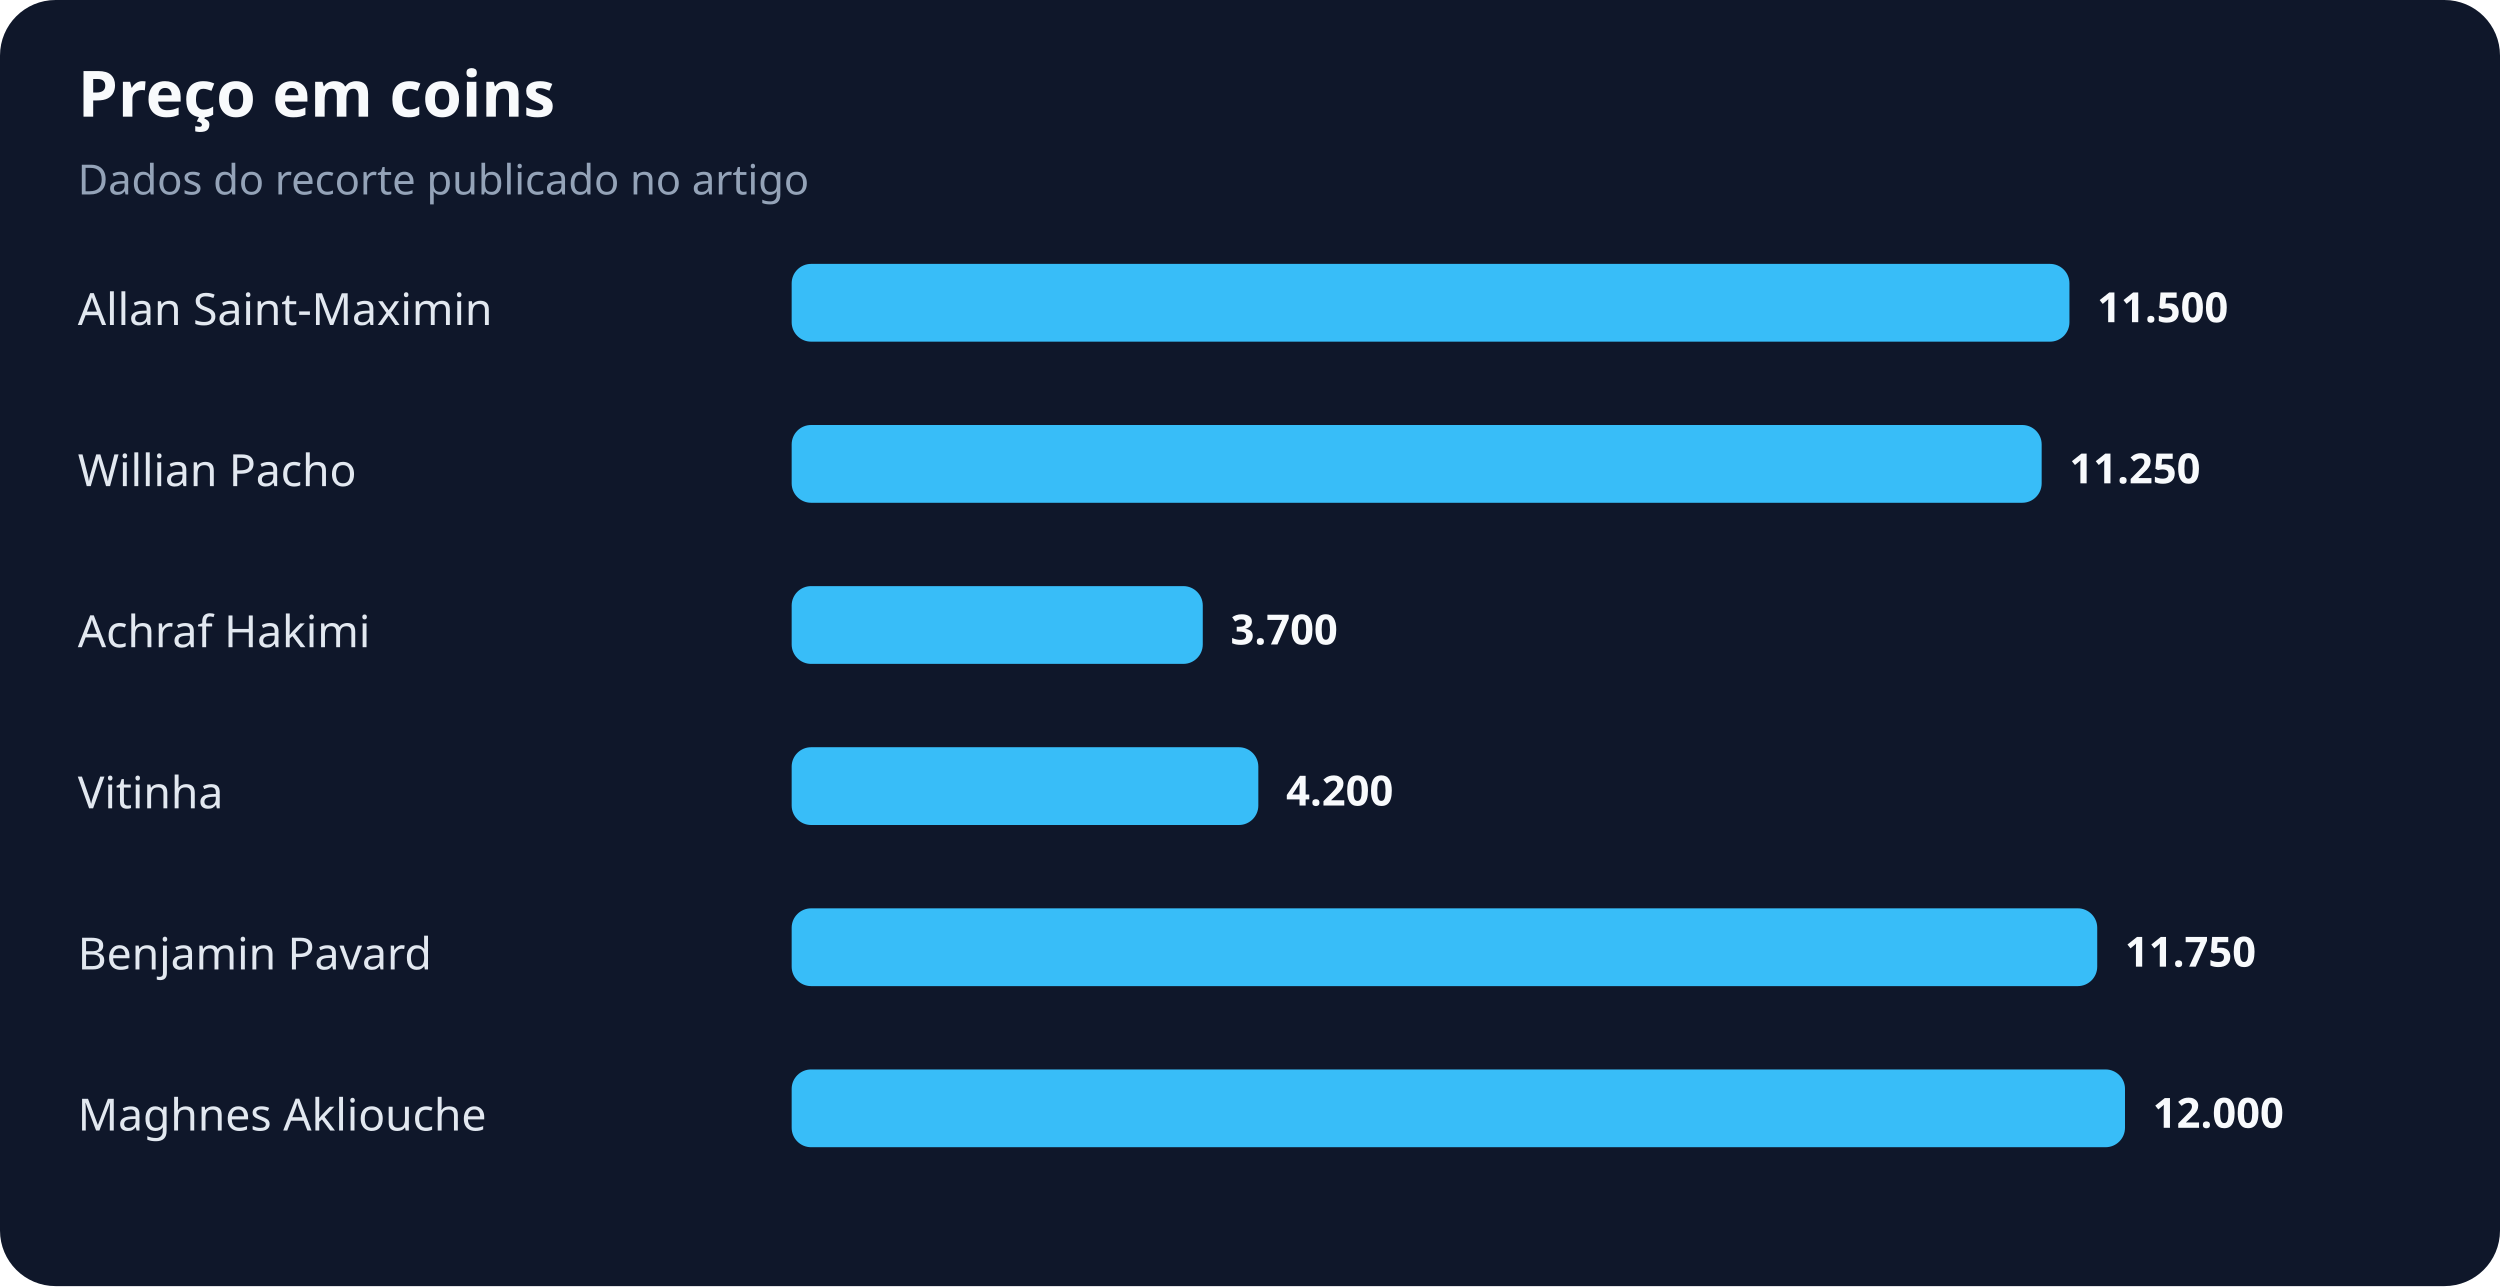
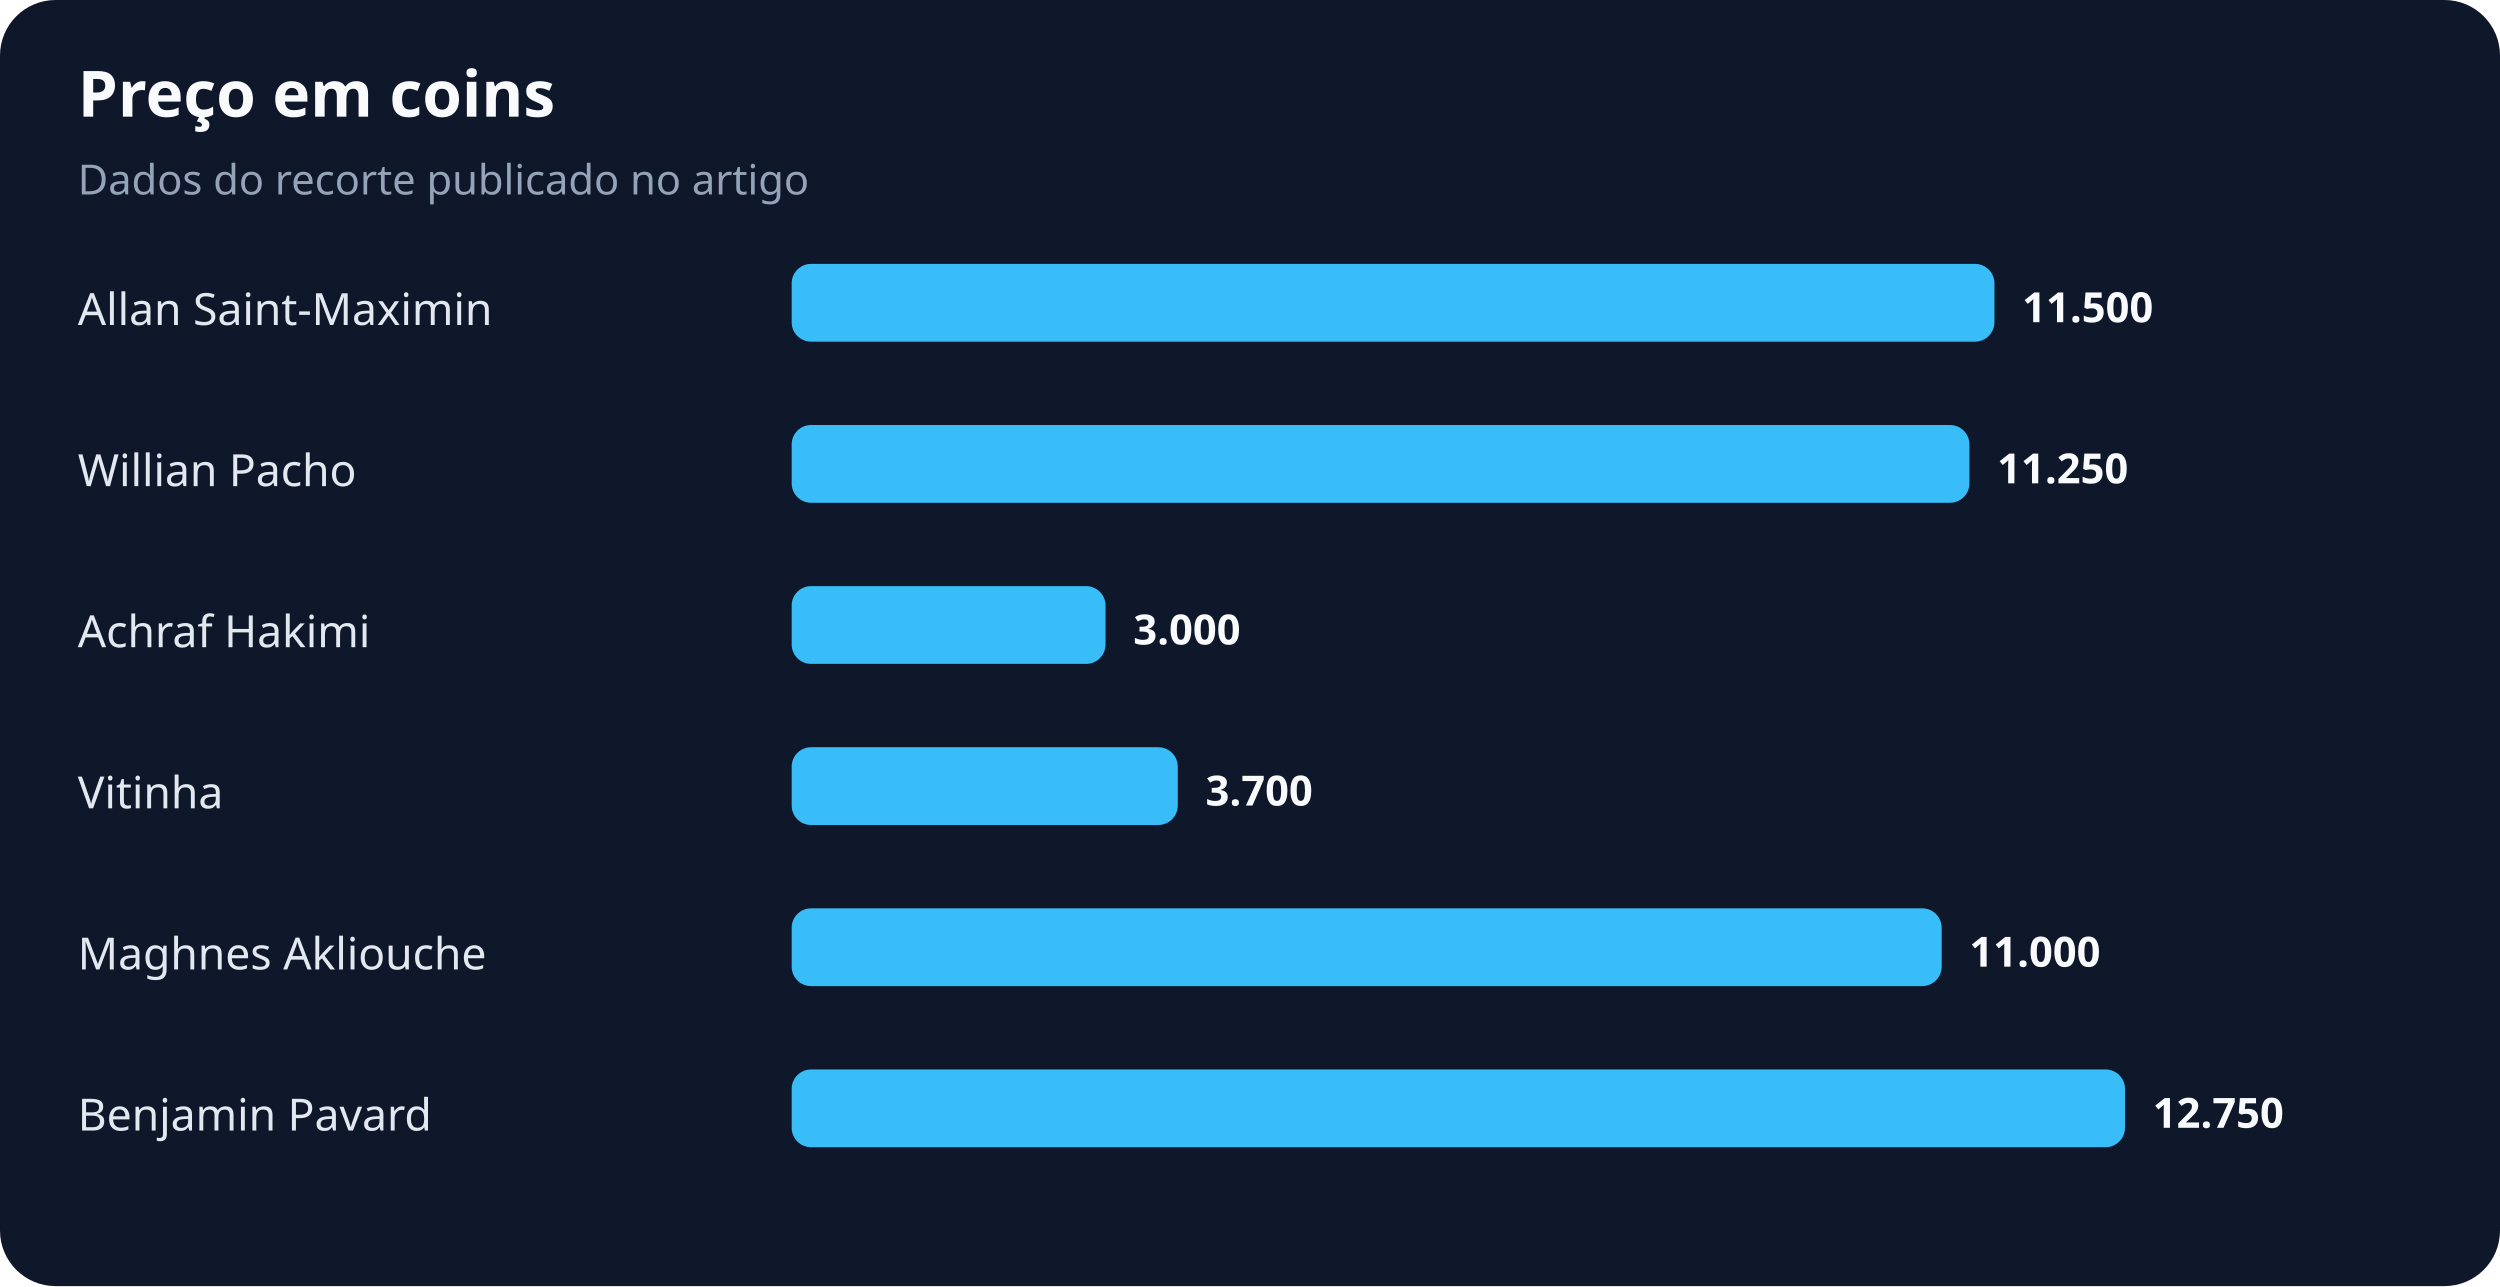
<svg xmlns="http://www.w3.org/2000/svg" width="900" height="463" viewBox="0 0 900 463" role="img" aria-labelledby="title desc">
  <rect width="100%" height="100%" rx="20" fill="#0f172a" />
  <text x="28" y="42" fill="#f8fafc" font-family="system-ui,sans-serif" font-size="23" font-weight="700">Preço em coins</text>
  <text x="28" y="70" fill="#94a3b8" font-family="system-ui,sans-serif" font-size="15">Dados do recorte publicado no artigo</text>
  <text x="28" y="117" fill="#e2e8f0" font-family="system-ui,sans-serif" font-size="16">Allan Saint-Maximin</text>
-   <rect x="285" y="95" width="460" height="28" rx="7" fill="#38bdf8" />
-   <text x="755" y="116" fill="#f8fafc" font-family="system-ui,sans-serif" font-size="15" font-weight="700">11.500</text>
+   <rect x="285" y="95" width="433" height="28" rx="7" fill="#38bdf8" />
+   <text x="728" y="116" fill="#f8fafc" font-family="system-ui,sans-serif" font-size="15" font-weight="700">11.500</text>
  <text x="28" y="175" fill="#e2e8f0" font-family="system-ui,sans-serif" font-size="16">Willian Pacho</text>
-   <rect x="285" y="153" width="450" height="28" rx="7" fill="#38bdf8" />
-   <text x="745" y="174" fill="#f8fafc" font-family="system-ui,sans-serif" font-size="15" font-weight="700">11.250</text>
+   <rect x="285" y="153" width="424" height="28" rx="7" fill="#38bdf8" />
+   <text x="719" y="174" fill="#f8fafc" font-family="system-ui,sans-serif" font-size="15" font-weight="700">11.250</text>
  <text x="28" y="233" fill="#e2e8f0" font-family="system-ui,sans-serif" font-size="16">Achraf Hakimi</text>
-   <rect x="285" y="211" width="148" height="28" rx="7" fill="#38bdf8" />
-   <text x="443" y="232" fill="#f8fafc" font-family="system-ui,sans-serif" font-size="15" font-weight="700">3.700</text>
+   <rect x="285" y="211" width="113" height="28" rx="7" fill="#38bdf8" />
+   <text x="408" y="232" fill="#f8fafc" font-family="system-ui,sans-serif" font-size="15" font-weight="700">3.000</text>
  <text x="28" y="291" fill="#e2e8f0" font-family="system-ui,sans-serif" font-size="16">Vitinha</text>
-   <rect x="285" y="269" width="168" height="28" rx="7" fill="#38bdf8" />
-   <text x="463" y="290" fill="#f8fafc" font-family="system-ui,sans-serif" font-size="15" font-weight="700">4.200</text>
-   <text x="28" y="349" fill="#e2e8f0" font-family="system-ui,sans-serif" font-size="16">Benjamin Pavard</text>
-   <rect x="285" y="327" width="470" height="28" rx="7" fill="#38bdf8" />
-   <text x="765" y="348" fill="#f8fafc" font-family="system-ui,sans-serif" font-size="15" font-weight="700">11.750</text>
-   <text x="28" y="407" fill="#e2e8f0" font-family="system-ui,sans-serif" font-size="16">Maghnes Akliouche</text>
+   <rect x="285" y="269" width="139" height="28" rx="7" fill="#38bdf8" />
+   <text x="434" y="290" fill="#f8fafc" font-family="system-ui,sans-serif" font-size="15" font-weight="700">3.700</text>
+   <text x="28" y="349" fill="#e2e8f0" font-family="system-ui,sans-serif" font-size="16">Maghnes Akliouche</text>
+   <rect x="285" y="327" width="414" height="28" rx="7" fill="#38bdf8" />
+   <text x="709" y="348" fill="#f8fafc" font-family="system-ui,sans-serif" font-size="15" font-weight="700">11.000</text>
+   <text x="28" y="407" fill="#e2e8f0" font-family="system-ui,sans-serif" font-size="16">Benjamin Pavard</text>
  <rect x="285" y="385" width="480" height="28" rx="7" fill="#38bdf8" />
-   <text x="775" y="406" fill="#f8fafc" font-family="system-ui,sans-serif" font-size="15" font-weight="700">12.000</text>
+   <text x="775" y="406" fill="#f8fafc" font-family="system-ui,sans-serif" font-size="15" font-weight="700">12.750</text>
</svg>
